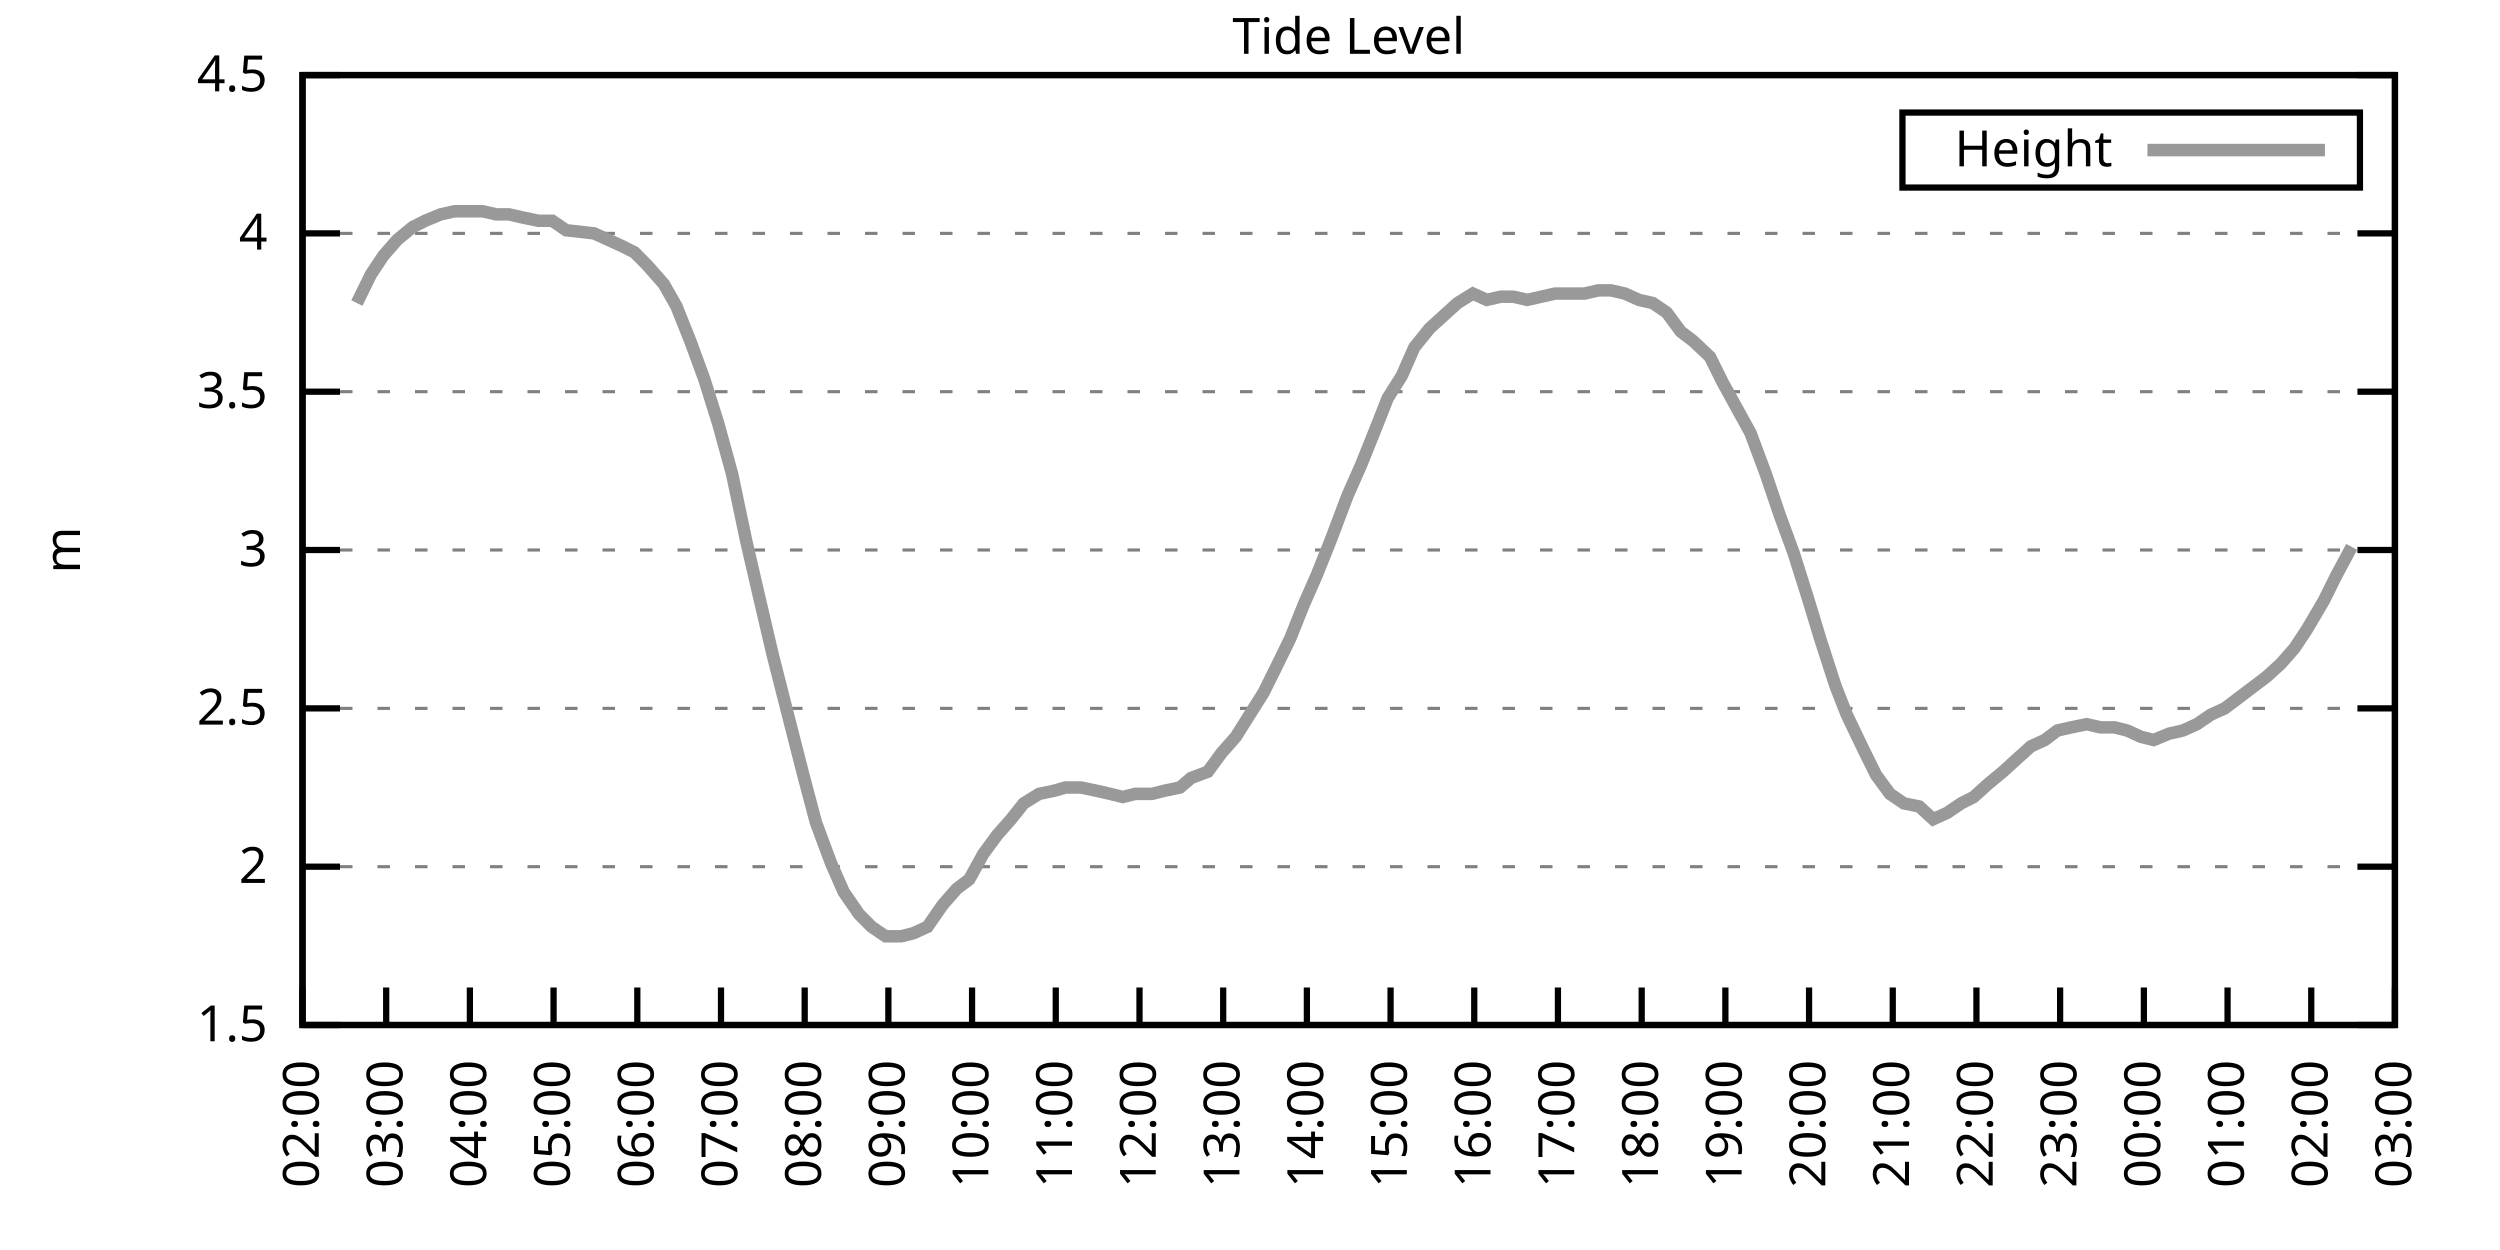
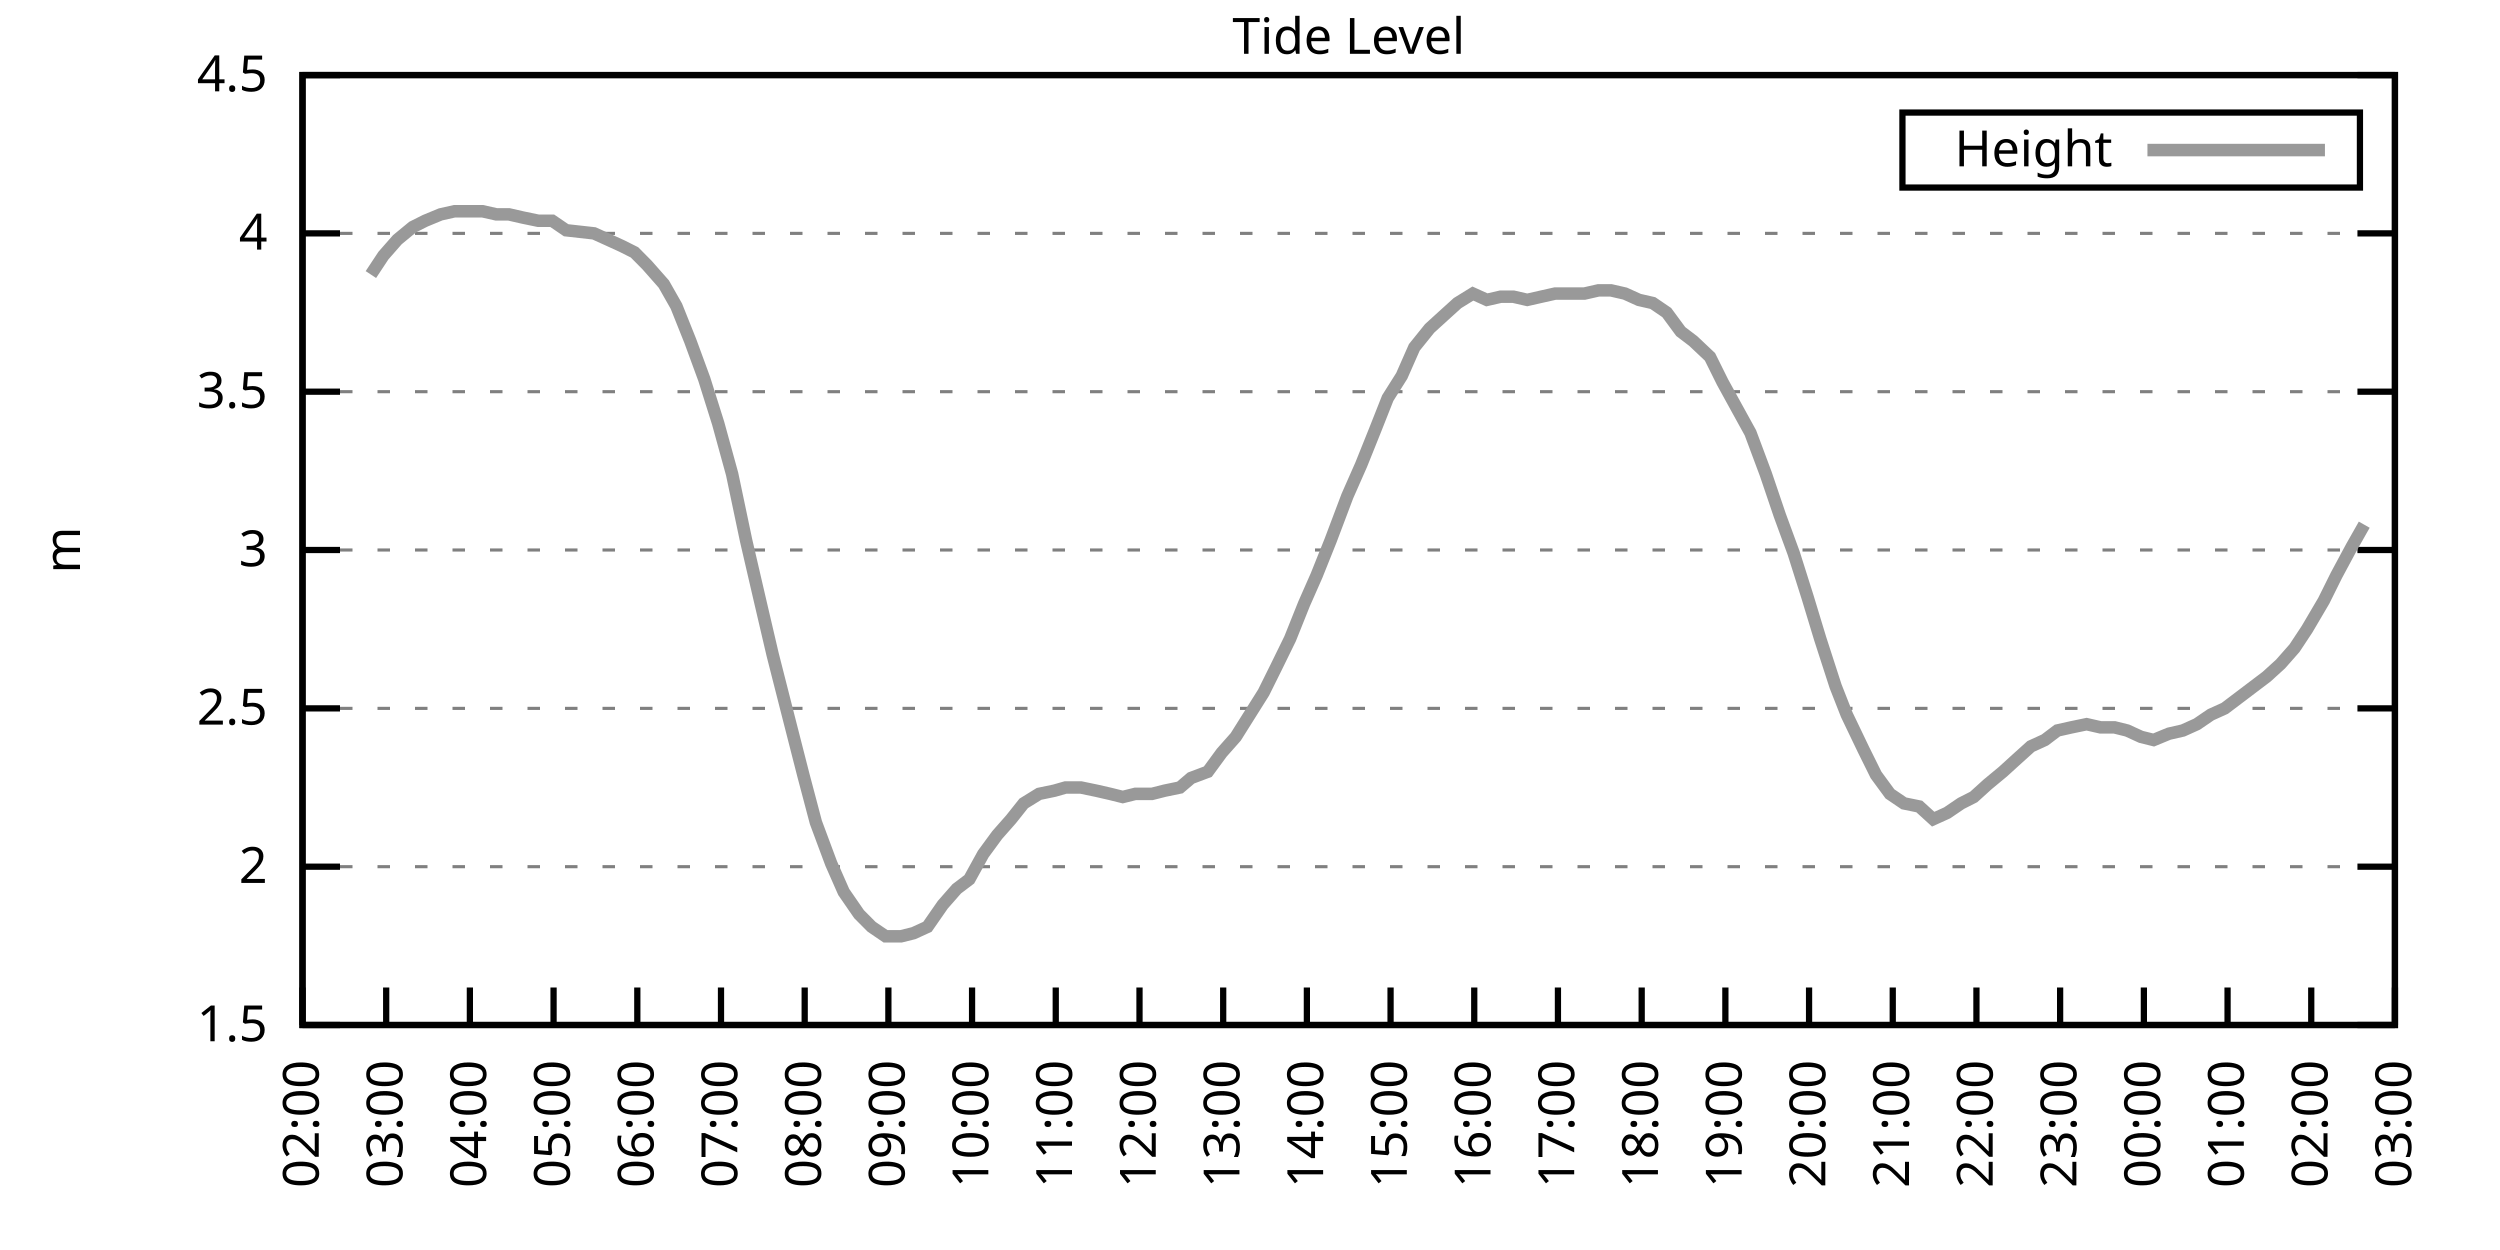
<svg xmlns="http://www.w3.org/2000/svg" xmlns:xlink="http://www.w3.org/1999/xlink" width="400" height="200" viewBox="0 0 400 200">
  <g id="gnuplot_canvas">
    <rect x="0" y="0" width="400" height="200" fill="none" />
    <defs>
      <circle id="gpDot" r="0.5" stroke-width="0.5" stroke="currentColor" />
      <path id="gpPt0" stroke-width="0.333" stroke="currentColor" d="M-1,0 h2 M0,-1 v2" />
      <path id="gpPt1" stroke-width="0.333" stroke="currentColor" d="M-1,-1 L1,1 M1,-1 L-1,1" />
      <path id="gpPt2" stroke-width="0.333" stroke="currentColor" d="M-1,0 L1,0 M0,-1 L0,1 M-1,-1 L1,1 M-1,1 L1,-1" />
      <rect id="gpPt3" stroke-width="0.333" stroke="currentColor" x="-1" y="-1" width="2" height="2" />
      <rect id="gpPt4" stroke-width="0.333" stroke="currentColor" fill="currentColor" x="-1" y="-1" width="2" height="2" />
      <circle id="gpPt5" stroke-width="0.333" stroke="currentColor" cx="0" cy="0" r="1" />
      <use xlink:href="#gpPt5" id="gpPt6" fill="currentColor" stroke="none" />
      <path id="gpPt7" stroke-width="0.333" stroke="currentColor" d="M0,-1.33 L-1.33,0.67 L1.33,0.67 z" />
      <use xlink:href="#gpPt7" id="gpPt8" fill="currentColor" stroke="none" />
      <use xlink:href="#gpPt7" id="gpPt9" stroke="currentColor" transform="rotate(180)" />
      <use xlink:href="#gpPt9" id="gpPt10" fill="currentColor" stroke="none" />
      <use xlink:href="#gpPt3" id="gpPt11" stroke="currentColor" transform="rotate(45)" />
      <use xlink:href="#gpPt11" id="gpPt12" fill="currentColor" stroke="none" />
      <path id="gpPt13" stroke-width="0.333" stroke="currentColor" d="M0,1.330 L1.265,0.411 L0.782,-1.067 L-0.782,-1.076 L-1.265,0.411 z" />
      <use xlink:href="#gpPt13" id="gpPt14" fill="currentColor" stroke="none" />
      <filter id="textbox" filterUnits="objectBoundingBox" x="0" y="0" height="1" width="1">
        <feFlood flood-color="white" flood-opacity="1" result="bgnd" />
        <feComposite in="SourceGraphic" in2="bgnd" operator="atop" />
      </filter>
      <filter id="greybox" filterUnits="objectBoundingBox" x="0" y="0" height="1" width="1">
        <feFlood flood-color="lightgrey" flood-opacity="1" result="grey" />
        <feComposite in="SourceGraphic" in2="grey" operator="atop" />
      </filter>
    </defs>
    <g fill="none" color="white" stroke="currentColor" stroke-width="1.00" stroke-linecap="butt" stroke-linejoin="miter">
</g>
    <g fill="none" color="black" stroke="currentColor" stroke-width="1.00" stroke-linecap="butt" stroke-linejoin="miter">
      <g stroke="none" shape-rendering="crispEdges">
        <polygon fill="rgb(255, 255, 255)" points="48.40,164.00 383.18,164.00 383.18,12.02 48.40,12.02 " />
      </g>
    </g>
    <g fill="none" color="black" stroke="currentColor" stroke-width="1.00" stroke-linecap="butt" stroke-linejoin="miter">
</g>
    <g fill="none" color="black" stroke="black" stroke-width="0.50" stroke-linecap="butt" stroke-linejoin="miter">
</g>
    <g fill="none" color="gray" stroke="currentColor" stroke-width="0.50" stroke-linecap="butt" stroke-linejoin="miter">
      <path stroke="gray" stroke-dasharray="2,4" class="gridline" d="M48.40,164.00 L383.19,164.00  " />
    </g>
    <g fill="none" color="gray" stroke="gray" stroke-width="1.00" stroke-linecap="butt" stroke-linejoin="miter">
</g>
    <g fill="none" color="black" stroke="currentColor" stroke-width="1.00" stroke-linecap="butt" stroke-linejoin="miter">
      <path stroke="black" d="M48.40,164.00 L54.40,164.00 M383.19,164.00 L377.19,164.00  " />
      <g transform="translate(42.80,166.60)" stroke="none" fill="black" font-family="Sans" font-size="8.00" text-anchor="end">
        <text>
          <tspan font-family="Sans"> 1.5</tspan>
        </text>
      </g>
    </g>
    <g fill="none" color="black" stroke="currentColor" stroke-width="1.00" stroke-linecap="butt" stroke-linejoin="miter">
</g>
    <g fill="none" color="black" stroke="black" stroke-width="0.50" stroke-linecap="butt" stroke-linejoin="miter">
</g>
    <g fill="none" color="gray" stroke="currentColor" stroke-width="0.50" stroke-linecap="butt" stroke-linejoin="miter">
      <path stroke="gray" stroke-dasharray="2,4" class="gridline" d="M48.40,138.67 L383.19,138.67  " />
    </g>
    <g fill="none" color="gray" stroke="gray" stroke-width="1.00" stroke-linecap="butt" stroke-linejoin="miter">
</g>
    <g fill="none" color="black" stroke="currentColor" stroke-width="1.00" stroke-linecap="butt" stroke-linejoin="miter">
      <path stroke="black" d="M48.40,138.67 L54.40,138.67 M383.19,138.67 L377.19,138.67  " />
      <g transform="translate(42.80,141.27)" stroke="none" fill="black" font-family="Sans" font-size="8.00" text-anchor="end">
        <text>
          <tspan font-family="Sans"> 2</tspan>
        </text>
      </g>
    </g>
    <g fill="none" color="black" stroke="currentColor" stroke-width="1.00" stroke-linecap="butt" stroke-linejoin="miter">
</g>
    <g fill="none" color="black" stroke="black" stroke-width="0.50" stroke-linecap="butt" stroke-linejoin="miter">
</g>
    <g fill="none" color="gray" stroke="currentColor" stroke-width="0.50" stroke-linecap="butt" stroke-linejoin="miter">
      <path stroke="gray" stroke-dasharray="2,4" class="gridline" d="M48.40,113.34 L383.19,113.34  " />
    </g>
    <g fill="none" color="gray" stroke="gray" stroke-width="1.00" stroke-linecap="butt" stroke-linejoin="miter">
</g>
    <g fill="none" color="black" stroke="currentColor" stroke-width="1.00" stroke-linecap="butt" stroke-linejoin="miter">
      <path stroke="black" d="M48.40,113.34 L54.40,113.34 M383.19,113.34 L377.19,113.34  " />
      <g transform="translate(42.80,115.94)" stroke="none" fill="black" font-family="Sans" font-size="8.00" text-anchor="end">
        <text>
          <tspan font-family="Sans"> 2.5</tspan>
        </text>
      </g>
    </g>
    <g fill="none" color="black" stroke="currentColor" stroke-width="1.00" stroke-linecap="butt" stroke-linejoin="miter">
</g>
    <g fill="none" color="black" stroke="black" stroke-width="0.50" stroke-linecap="butt" stroke-linejoin="miter">
</g>
    <g fill="none" color="gray" stroke="currentColor" stroke-width="0.50" stroke-linecap="butt" stroke-linejoin="miter">
      <path stroke="gray" stroke-dasharray="2,4" class="gridline" d="M48.40,88.00 L383.19,88.00  " />
    </g>
    <g fill="none" color="gray" stroke="gray" stroke-width="1.00" stroke-linecap="butt" stroke-linejoin="miter">
</g>
    <g fill="none" color="black" stroke="currentColor" stroke-width="1.00" stroke-linecap="butt" stroke-linejoin="miter">
      <path stroke="black" d="M48.40,88.00 L54.40,88.00 M383.19,88.00 L377.19,88.00  " />
      <g transform="translate(42.80,90.60)" stroke="none" fill="black" font-family="Sans" font-size="8.00" text-anchor="end">
        <text>
          <tspan font-family="Sans"> 3</tspan>
        </text>
      </g>
    </g>
    <g fill="none" color="black" stroke="currentColor" stroke-width="1.00" stroke-linecap="butt" stroke-linejoin="miter">
</g>
    <g fill="none" color="black" stroke="black" stroke-width="0.50" stroke-linecap="butt" stroke-linejoin="miter">
</g>
    <g fill="none" color="gray" stroke="currentColor" stroke-width="0.50" stroke-linecap="butt" stroke-linejoin="miter">
      <path stroke="gray" stroke-dasharray="2,4" class="gridline" d="M48.40,62.67 L383.19,62.67  " />
    </g>
    <g fill="none" color="gray" stroke="gray" stroke-width="1.00" stroke-linecap="butt" stroke-linejoin="miter">
</g>
    <g fill="none" color="black" stroke="currentColor" stroke-width="1.00" stroke-linecap="butt" stroke-linejoin="miter">
      <path stroke="black" d="M48.40,62.67 L54.40,62.67 M383.19,62.67 L377.19,62.67  " />
      <g transform="translate(42.80,65.27)" stroke="none" fill="black" font-family="Sans" font-size="8.00" text-anchor="end">
        <text>
          <tspan font-family="Sans"> 3.5</tspan>
        </text>
      </g>
    </g>
    <g fill="none" color="black" stroke="currentColor" stroke-width="1.00" stroke-linecap="butt" stroke-linejoin="miter">
</g>
    <g fill="none" color="black" stroke="black" stroke-width="0.50" stroke-linecap="butt" stroke-linejoin="miter">
</g>
    <g fill="none" color="gray" stroke="currentColor" stroke-width="0.50" stroke-linecap="butt" stroke-linejoin="miter">
      <path stroke="gray" stroke-dasharray="2,4" class="gridline" d="M48.40,37.34 L383.19,37.34  " />
    </g>
    <g fill="none" color="gray" stroke="gray" stroke-width="1.00" stroke-linecap="butt" stroke-linejoin="miter">
</g>
    <g fill="none" color="black" stroke="currentColor" stroke-width="1.00" stroke-linecap="butt" stroke-linejoin="miter">
      <path stroke="black" d="M48.40,37.34 L54.40,37.34 M383.19,37.34 L377.19,37.34  " />
      <g transform="translate(42.80,39.94)" stroke="none" fill="black" font-family="Sans" font-size="8.00" text-anchor="end">
        <text>
          <tspan font-family="Sans"> 4</tspan>
        </text>
      </g>
    </g>
    <g fill="none" color="black" stroke="currentColor" stroke-width="1.00" stroke-linecap="butt" stroke-linejoin="miter">
</g>
    <g fill="none" color="black" stroke="black" stroke-width="0.50" stroke-linecap="butt" stroke-linejoin="miter">
</g>
    <g fill="none" color="gray" stroke="currentColor" stroke-width="0.50" stroke-linecap="butt" stroke-linejoin="miter">
      <path stroke="gray" stroke-dasharray="2,4" class="gridline" d="M48.40,12.01 L383.19,12.01  " />
    </g>
    <g fill="none" color="gray" stroke="gray" stroke-width="1.00" stroke-linecap="butt" stroke-linejoin="miter">
</g>
    <g fill="none" color="black" stroke="currentColor" stroke-width="1.00" stroke-linecap="butt" stroke-linejoin="miter">
      <path stroke="black" d="M48.40,12.01 L54.40,12.01 M383.19,12.01 L377.19,12.01  " />
      <g transform="translate(42.80,14.61)" stroke="none" fill="black" font-family="Sans" font-size="8.00" text-anchor="end">
        <text>
          <tspan font-family="Sans"> 4.5</tspan>
        </text>
      </g>
    </g>
    <g fill="none" color="black" stroke="currentColor" stroke-width="1.00" stroke-linecap="butt" stroke-linejoin="miter">
      <path stroke="black" d="M48.40,164.00 L48.40,158.00  " />
      <g transform="translate(51.00,169.60) rotate(270.00)" stroke="none" fill="black" font-family="Sans" font-size="8.00" text-anchor="end">
        <text>
          <tspan font-family="Sans">02:00</tspan>
        </text>
      </g>
    </g>
    <g fill="none" color="black" stroke="currentColor" stroke-width="1.00" stroke-linecap="butt" stroke-linejoin="miter">
      <path stroke="black" d="M61.79,164.00 L61.79,158.00  " />
      <g transform="translate(64.39,169.60) rotate(270.00)" stroke="none" fill="black" font-family="Sans" font-size="8.00" text-anchor="end">
        <text>
          <tspan font-family="Sans">03:00</tspan>
        </text>
      </g>
    </g>
    <g fill="none" color="black" stroke="currentColor" stroke-width="1.00" stroke-linecap="butt" stroke-linejoin="miter">
      <path stroke="black" d="M75.18,164.00 L75.18,158.00  " />
      <g transform="translate(77.78,169.60) rotate(270.00)" stroke="none" fill="black" font-family="Sans" font-size="8.00" text-anchor="end">
        <text>
          <tspan font-family="Sans">04:00</tspan>
        </text>
      </g>
    </g>
    <g fill="none" color="black" stroke="currentColor" stroke-width="1.00" stroke-linecap="butt" stroke-linejoin="miter">
      <path stroke="black" d="M88.57,164.00 L88.57,158.00  " />
      <g transform="translate(91.17,169.60) rotate(270.00)" stroke="none" fill="black" font-family="Sans" font-size="8.00" text-anchor="end">
        <text>
          <tspan font-family="Sans">05:00</tspan>
        </text>
      </g>
    </g>
    <g fill="none" color="black" stroke="currentColor" stroke-width="1.00" stroke-linecap="butt" stroke-linejoin="miter">
      <path stroke="black" d="M101.97,164.00 L101.97,158.00  " />
      <g transform="translate(104.57,169.60) rotate(270.00)" stroke="none" fill="black" font-family="Sans" font-size="8.00" text-anchor="end">
        <text>
          <tspan font-family="Sans">06:00</tspan>
        </text>
      </g>
    </g>
    <g fill="none" color="black" stroke="currentColor" stroke-width="1.00" stroke-linecap="butt" stroke-linejoin="miter">
      <path stroke="black" d="M115.36,164.00 L115.36,158.00  " />
      <g transform="translate(117.96,169.60) rotate(270.00)" stroke="none" fill="black" font-family="Sans" font-size="8.00" text-anchor="end">
        <text>
          <tspan font-family="Sans">07:00</tspan>
        </text>
      </g>
    </g>
    <g fill="none" color="black" stroke="currentColor" stroke-width="1.00" stroke-linecap="butt" stroke-linejoin="miter">
      <path stroke="black" d="M128.75,164.00 L128.75,158.00  " />
      <g transform="translate(131.35,169.60) rotate(270.00)" stroke="none" fill="black" font-family="Sans" font-size="8.00" text-anchor="end">
        <text>
          <tspan font-family="Sans">08:00</tspan>
        </text>
      </g>
    </g>
    <g fill="none" color="black" stroke="currentColor" stroke-width="1.00" stroke-linecap="butt" stroke-linejoin="miter">
      <path stroke="black" d="M142.14,164.00 L142.14,158.00  " />
      <g transform="translate(144.74,169.60) rotate(270.00)" stroke="none" fill="black" font-family="Sans" font-size="8.00" text-anchor="end">
        <text>
          <tspan font-family="Sans">09:00</tspan>
        </text>
      </g>
    </g>
    <g fill="none" color="black" stroke="currentColor" stroke-width="1.00" stroke-linecap="butt" stroke-linejoin="miter">
      <path stroke="black" d="M155.53,164.00 L155.53,158.00  " />
      <g transform="translate(158.13,169.60) rotate(270.00)" stroke="none" fill="black" font-family="Sans" font-size="8.00" text-anchor="end">
        <text>
          <tspan font-family="Sans">10:00</tspan>
        </text>
      </g>
    </g>
    <g fill="none" color="black" stroke="currentColor" stroke-width="1.00" stroke-linecap="butt" stroke-linejoin="miter">
      <path stroke="black" d="M168.92,164.00 L168.92,158.00  " />
      <g transform="translate(171.52,169.60) rotate(270.00)" stroke="none" fill="black" font-family="Sans" font-size="8.00" text-anchor="end">
        <text>
          <tspan font-family="Sans">11:00</tspan>
        </text>
      </g>
    </g>
    <g fill="none" color="black" stroke="currentColor" stroke-width="1.00" stroke-linecap="butt" stroke-linejoin="miter">
      <path stroke="black" d="M182.32,164.00 L182.32,158.00  " />
      <g transform="translate(184.92,169.60) rotate(270.00)" stroke="none" fill="black" font-family="Sans" font-size="8.00" text-anchor="end">
        <text>
          <tspan font-family="Sans">12:00</tspan>
        </text>
      </g>
    </g>
    <g fill="none" color="black" stroke="currentColor" stroke-width="1.00" stroke-linecap="butt" stroke-linejoin="miter">
      <path stroke="black" d="M195.71,164.00 L195.71,158.00  " />
      <g transform="translate(198.31,169.60) rotate(270.00)" stroke="none" fill="black" font-family="Sans" font-size="8.00" text-anchor="end">
        <text>
          <tspan font-family="Sans">13:00</tspan>
        </text>
      </g>
    </g>
    <g fill="none" color="black" stroke="currentColor" stroke-width="1.00" stroke-linecap="butt" stroke-linejoin="miter">
      <path stroke="black" d="M209.10,164.00 L209.10,158.00  " />
      <g transform="translate(211.70,169.60) rotate(270.00)" stroke="none" fill="black" font-family="Sans" font-size="8.00" text-anchor="end">
        <text>
          <tspan font-family="Sans">14:00</tspan>
        </text>
      </g>
    </g>
    <g fill="none" color="black" stroke="currentColor" stroke-width="1.00" stroke-linecap="butt" stroke-linejoin="miter">
      <path stroke="black" d="M222.49,164.00 L222.49,158.00  " />
      <g transform="translate(225.09,169.60) rotate(270.00)" stroke="none" fill="black" font-family="Sans" font-size="8.00" text-anchor="end">
        <text>
          <tspan font-family="Sans">15:00</tspan>
        </text>
      </g>
    </g>
    <g fill="none" color="black" stroke="currentColor" stroke-width="1.00" stroke-linecap="butt" stroke-linejoin="miter">
      <path stroke="black" d="M235.88,164.00 L235.88,158.00  " />
      <g transform="translate(238.48,169.60) rotate(270.00)" stroke="none" fill="black" font-family="Sans" font-size="8.00" text-anchor="end">
        <text>
          <tspan font-family="Sans">16:00</tspan>
        </text>
      </g>
    </g>
    <g fill="none" color="black" stroke="currentColor" stroke-width="1.00" stroke-linecap="butt" stroke-linejoin="miter">
      <path stroke="black" d="M249.27,164.00 L249.27,158.00  " />
      <g transform="translate(251.87,169.60) rotate(270.00)" stroke="none" fill="black" font-family="Sans" font-size="8.00" text-anchor="end">
        <text>
          <tspan font-family="Sans">17:00</tspan>
        </text>
      </g>
    </g>
    <g fill="none" color="black" stroke="currentColor" stroke-width="1.00" stroke-linecap="butt" stroke-linejoin="miter">
      <path stroke="black" d="M262.67,164.00 L262.67,158.00  " />
      <g transform="translate(265.27,169.60) rotate(270.00)" stroke="none" fill="black" font-family="Sans" font-size="8.00" text-anchor="end">
        <text>
          <tspan font-family="Sans">18:00</tspan>
        </text>
      </g>
    </g>
    <g fill="none" color="black" stroke="currentColor" stroke-width="1.00" stroke-linecap="butt" stroke-linejoin="miter">
      <path stroke="black" d="M276.06,164.00 L276.06,158.00  " />
      <g transform="translate(278.66,169.60) rotate(270.00)" stroke="none" fill="black" font-family="Sans" font-size="8.00" text-anchor="end">
        <text>
          <tspan font-family="Sans">19:00</tspan>
        </text>
      </g>
    </g>
    <g fill="none" color="black" stroke="currentColor" stroke-width="1.00" stroke-linecap="butt" stroke-linejoin="miter">
      <path stroke="black" d="M289.45,164.00 L289.45,158.00  " />
      <g transform="translate(292.05,169.60) rotate(270.00)" stroke="none" fill="black" font-family="Sans" font-size="8.00" text-anchor="end">
        <text>
          <tspan font-family="Sans">20:00</tspan>
        </text>
      </g>
    </g>
    <g fill="none" color="black" stroke="currentColor" stroke-width="1.00" stroke-linecap="butt" stroke-linejoin="miter">
      <path stroke="black" d="M302.84,164.00 L302.84,158.00  " />
      <g transform="translate(305.44,169.60) rotate(270.00)" stroke="none" fill="black" font-family="Sans" font-size="8.00" text-anchor="end">
        <text>
          <tspan font-family="Sans">21:00</tspan>
        </text>
      </g>
    </g>
    <g fill="none" color="black" stroke="currentColor" stroke-width="1.00" stroke-linecap="butt" stroke-linejoin="miter">
      <path stroke="black" d="M316.23,164.00 L316.23,158.00  " />
      <g transform="translate(318.83,169.60) rotate(270.00)" stroke="none" fill="black" font-family="Sans" font-size="8.00" text-anchor="end">
        <text>
          <tspan font-family="Sans">22:00</tspan>
        </text>
      </g>
    </g>
    <g fill="none" color="black" stroke="currentColor" stroke-width="1.00" stroke-linecap="butt" stroke-linejoin="miter">
      <path stroke="black" d="M329.62,164.00 L329.62,158.00  " />
      <g transform="translate(332.22,169.60) rotate(270.00)" stroke="none" fill="black" font-family="Sans" font-size="8.00" text-anchor="end">
        <text>
          <tspan font-family="Sans">23:00</tspan>
        </text>
      </g>
    </g>
    <g fill="none" color="black" stroke="currentColor" stroke-width="1.00" stroke-linecap="butt" stroke-linejoin="miter">
      <path stroke="black" d="M343.02,164.00 L343.02,158.00  " />
      <g transform="translate(345.62,169.60) rotate(270.00)" stroke="none" fill="black" font-family="Sans" font-size="8.00" text-anchor="end">
        <text>
          <tspan font-family="Sans">00:00</tspan>
        </text>
      </g>
    </g>
    <g fill="none" color="black" stroke="currentColor" stroke-width="1.00" stroke-linecap="butt" stroke-linejoin="miter">
      <path stroke="black" d="M356.41,164.00 L356.41,158.00  " />
      <g transform="translate(359.01,169.60) rotate(270.00)" stroke="none" fill="black" font-family="Sans" font-size="8.00" text-anchor="end">
        <text>
          <tspan font-family="Sans">01:00</tspan>
        </text>
      </g>
    </g>
    <g fill="none" color="black" stroke="currentColor" stroke-width="1.00" stroke-linecap="butt" stroke-linejoin="miter">
      <path stroke="black" d="M369.80,164.00 L369.80,158.00  " />
      <g transform="translate(372.40,169.60) rotate(270.00)" stroke="none" fill="black" font-family="Sans" font-size="8.00" text-anchor="end">
        <text>
          <tspan font-family="Sans">02:00</tspan>
        </text>
      </g>
    </g>
    <g fill="none" color="black" stroke="currentColor" stroke-width="1.00" stroke-linecap="butt" stroke-linejoin="miter">
      <path stroke="black" d="M383.19,164.00 L383.19,158.00  " />
      <g transform="translate(385.79,169.60) rotate(270.00)" stroke="none" fill="black" font-family="Sans" font-size="8.00" text-anchor="end">
        <text>
          <tspan font-family="Sans">03:00</tspan>
        </text>
      </g>
    </g>
    <g fill="none" color="black" stroke="currentColor" stroke-width="1.00" stroke-linecap="butt" stroke-linejoin="miter">
</g>
    <g fill="none" color="black" stroke="currentColor" stroke-width="1.00" stroke-linecap="butt" stroke-linejoin="miter">
      <path stroke="black" d="M48.40,12.01 L48.40,164.00 L383.19,164.00 L383.19,12.01 L48.40,12.01 Z  " />
    </g>
    <g fill="none" color="black" stroke="currentColor" stroke-width="1.00" stroke-linecap="butt" stroke-linejoin="miter">
</g>
    <g fill="none" color="black" stroke="currentColor" stroke-width="1.00" stroke-linecap="butt" stroke-linejoin="miter">
      <path stroke="black" d="M304.39,30.01 L304.39,18.01 L377.59,18.01 L377.59,30.01 L304.39,30.01 Z  " />
    </g>
    <g id="Tide_level_plot_1">
      <g fill="none" color="white" stroke="black" stroke-width="2.00" stroke-linecap="butt" stroke-linejoin="miter">
</g>
      <g fill="none" color="black" stroke="currentColor" stroke-width="2.00" stroke-linecap="butt" stroke-linejoin="miter">
        <g transform="translate(337.99,26.61)" stroke="none" fill="black" font-family="Sans" font-size="8.00" text-anchor="end">
          <text>
            <tspan font-family="Sans">Height</tspan>
          </text>
        </g>
      </g>
      <g fill="none" color="black" stroke="currentColor" stroke-width="2.00" stroke-linecap="butt" stroke-linejoin="miter">
-         <path stroke="rgb(153, 153, 153)" d="M343.59,24.01 L371.99,24.01 M57.10,48.49 L59.34,43.93 L61.35,40.89 L63.58,38.35 L66.03,36.33 L68.04,35.32   L70.50,34.30 L72.73,33.80 L74.74,33.80 L77.19,33.80 L79.42,34.30 L81.43,34.30 L83.66,34.81 L86.12,35.32   L88.35,35.32 L90.58,36.84 L95.05,37.34 L97.28,38.35 L99.51,39.37 L101.52,40.38 L103.53,42.41 L106.21,45.45   L108.22,48.99 L110.45,54.57 L112.68,60.65 L114.91,67.74 L117.14,75.85 L119.38,86.49 L121.61,96.11 L123.62,104.72   L126.07,114.35 L128.53,123.98 L130.54,131.58 L132.99,138.16 L135.00,142.72 L137.45,146.27 L139.46,148.29 L141.69,149.81   L144.15,149.81 L146.16,149.31 L148.39,148.29 L150.85,144.75 L153.08,142.21 L155.09,140.69 L157.32,136.64 L159.55,133.60   L161.78,131.07 L163.79,128.54 L166.25,127.02 L168.70,126.51 L170.49,126.00 L172.94,126.00 L175.40,126.51 L177.63,127.02   L179.64,127.52 L181.65,127.02 L184.32,127.02 L186.33,126.51 L188.79,126.00 L190.57,124.48 L193.25,123.47 L195.48,120.43   L197.72,117.90 L199.95,114.35 L202.18,110.80 L204.19,106.75 L206.42,102.19 L208.65,96.62 L210.66,92.06 L212.89,86.49   L215.57,79.39 L217.80,74.33 L220.04,68.75 L222.04,63.69 L224.28,60.14 L226.29,55.58 L228.74,52.54 L230.97,50.51   L233.20,48.49 L235.66,46.97 L237.89,47.98 L240.12,47.47 L242.13,47.47 L244.36,47.98 L246.60,47.47 L248.83,46.97   L251.28,46.97 L253.51,46.97 L255.75,46.46 L257.76,46.46 L259.99,46.97 L262.22,47.98 L264.45,48.49 L266.68,50.01   L268.92,53.05 L270.92,54.57 L273.60,57.10 L275.61,61.15 L277.84,65.21 L280.07,69.26 L282.53,75.85 L284.76,82.43   L286.99,88.51 L289.23,95.60 L291.23,102.19 L293.69,109.79 L295.48,114.35 L298.15,119.92 L300.16,123.98 L302.39,127.02   L304.63,128.54 L307.08,129.04 L309.31,131.07 L311.54,130.06 L313.78,128.54 L315.79,127.52 L318.02,125.50 L320.47,123.47   L322.70,121.44 L324.94,119.42 L327.17,118.40 L329.18,116.88 L331.41,116.38 L333.86,115.87 L336.10,116.38 L338.33,116.38   L340.34,116.88 L342.57,117.90 L344.58,118.40 L347.03,117.39 L349.26,116.88 L351.50,115.87 L353.73,114.35 L355.96,113.34   L357.97,111.82 L360.65,109.79 L362.66,108.27 L364.89,106.24 L367.12,103.71 L369.13,100.67 L371.81,96.11 L373.82,92.06   L376.27,87.50  " />
+         <path stroke="rgb(153, 153, 153)" d="M343.59,24.01 L371.99,24.01 M59.34,43.93 L61.35,40.89 L63.58,38.35 L66.03,36.33 L68.04,35.32 L70.50,34.30   L72.73,33.80 L74.74,33.80 L77.19,33.80 L79.42,34.30 L81.43,34.30 L83.66,34.81 L86.12,35.32 L88.35,35.32   L90.58,36.84 L95.05,37.34 L97.28,38.35 L99.51,39.37 L101.52,40.38 L103.53,42.41 L106.21,45.45 L108.22,48.99   L110.45,54.57 L112.68,60.65 L114.91,67.74 L117.14,75.85 L119.38,86.49 L121.61,96.11 L123.62,104.72 L126.07,114.35   L128.53,123.98 L130.54,131.58 L132.99,138.16 L135.00,142.72 L137.45,146.27 L139.46,148.29 L141.69,149.81 L144.15,149.81   L146.16,149.31 L148.39,148.29 L150.85,144.75 L153.08,142.21 L155.09,140.69 L157.32,136.64 L159.55,133.60 L161.78,131.07   L163.79,128.54 L166.25,127.02 L168.70,126.51 L170.49,126.00 L172.94,126.00 L175.40,126.51 L177.63,127.02 L179.64,127.52   L181.65,127.02 L184.32,127.02 L186.33,126.51 L188.79,126.00 L190.57,124.48 L193.25,123.47 L195.48,120.43 L197.72,117.90   L199.95,114.35 L202.18,110.80 L204.19,106.75 L206.42,102.19 L208.65,96.62 L210.66,92.06 L212.89,86.49 L215.57,79.39   L217.80,74.33 L220.04,68.75 L222.04,63.69 L224.28,60.14 L226.29,55.58 L228.74,52.54 L230.97,50.51 L233.20,48.49   L235.66,46.97 L237.89,47.98 L240.12,47.47 L242.13,47.47 L244.36,47.98 L246.60,47.47 L248.83,46.97 L251.28,46.97   L253.51,46.97 L255.75,46.46 L257.76,46.46 L259.99,46.97 L262.22,47.98 L264.45,48.49 L266.68,50.01 L268.92,53.05   L270.92,54.57 L273.60,57.10 L275.61,61.15 L277.84,65.21 L280.07,69.26 L282.53,75.85 L284.76,82.43 L286.99,88.51   L289.23,95.60 L291.23,102.19 L293.69,109.79 L295.48,114.35 L298.15,119.92 L300.16,123.98 L302.39,127.02 L304.63,128.54   L307.08,129.04 L309.31,131.07 L311.54,130.06 L313.78,128.54 L315.79,127.52 L318.02,125.50 L320.47,123.47 L322.70,121.44   L324.94,119.42 L327.17,118.40 L329.18,116.88 L331.41,116.38 L333.86,115.87 L336.10,116.38 L338.33,116.38 L340.34,116.88   L342.57,117.90 L344.58,118.40 L347.03,117.39 L349.26,116.88 L351.50,115.87 L353.73,114.35 L355.96,113.34 L357.97,111.82   L360.65,109.79 L362.66,108.27 L364.89,106.24 L367.12,103.71 L369.13,100.67 L371.81,96.11 L373.82,92.06 L376.27,87.50   L378.28,83.95  " />
      </g>
    </g>
    <g fill="none" color="black" stroke="currentColor" stroke-width="2.00" stroke-linecap="butt" stroke-linejoin="miter">
</g>
    <g fill="none" color="black" stroke="black" stroke-width="1.00" stroke-linecap="butt" stroke-linejoin="miter">
</g>
    <g fill="none" color="black" stroke="currentColor" stroke-width="1.00" stroke-linecap="butt" stroke-linejoin="miter">
      <path stroke="black" d="M48.40,12.01 L48.40,164.00 L383.19,164.00 L383.19,12.01 L48.40,12.01 Z  " />
      <g transform="translate(12.80,88.01) rotate(270.00)" stroke="none" fill="black" font-family="Sans" font-size="8.00" text-anchor="middle">
        <text>
          <tspan font-family="Sans">m</tspan>
        </text>
      </g>
    </g>
    <g fill="none" color="black" stroke="currentColor" stroke-width="1.00" stroke-linecap="butt" stroke-linejoin="miter">
</g>
    <g fill="none" color="black" stroke="currentColor" stroke-width="1.00" stroke-linecap="butt" stroke-linejoin="miter">
      <g transform="translate(215.79,8.61)" stroke="none" fill="black" font-family="Sans" font-size="8.00" text-anchor="middle">
        <text>
          <tspan font-family="Sans">Tide Level</tspan>
        </text>
      </g>
    </g>
    <g fill="none" color="black" stroke="currentColor" stroke-width="1.00" stroke-linecap="butt" stroke-linejoin="miter">
</g>
  </g>
</svg>
